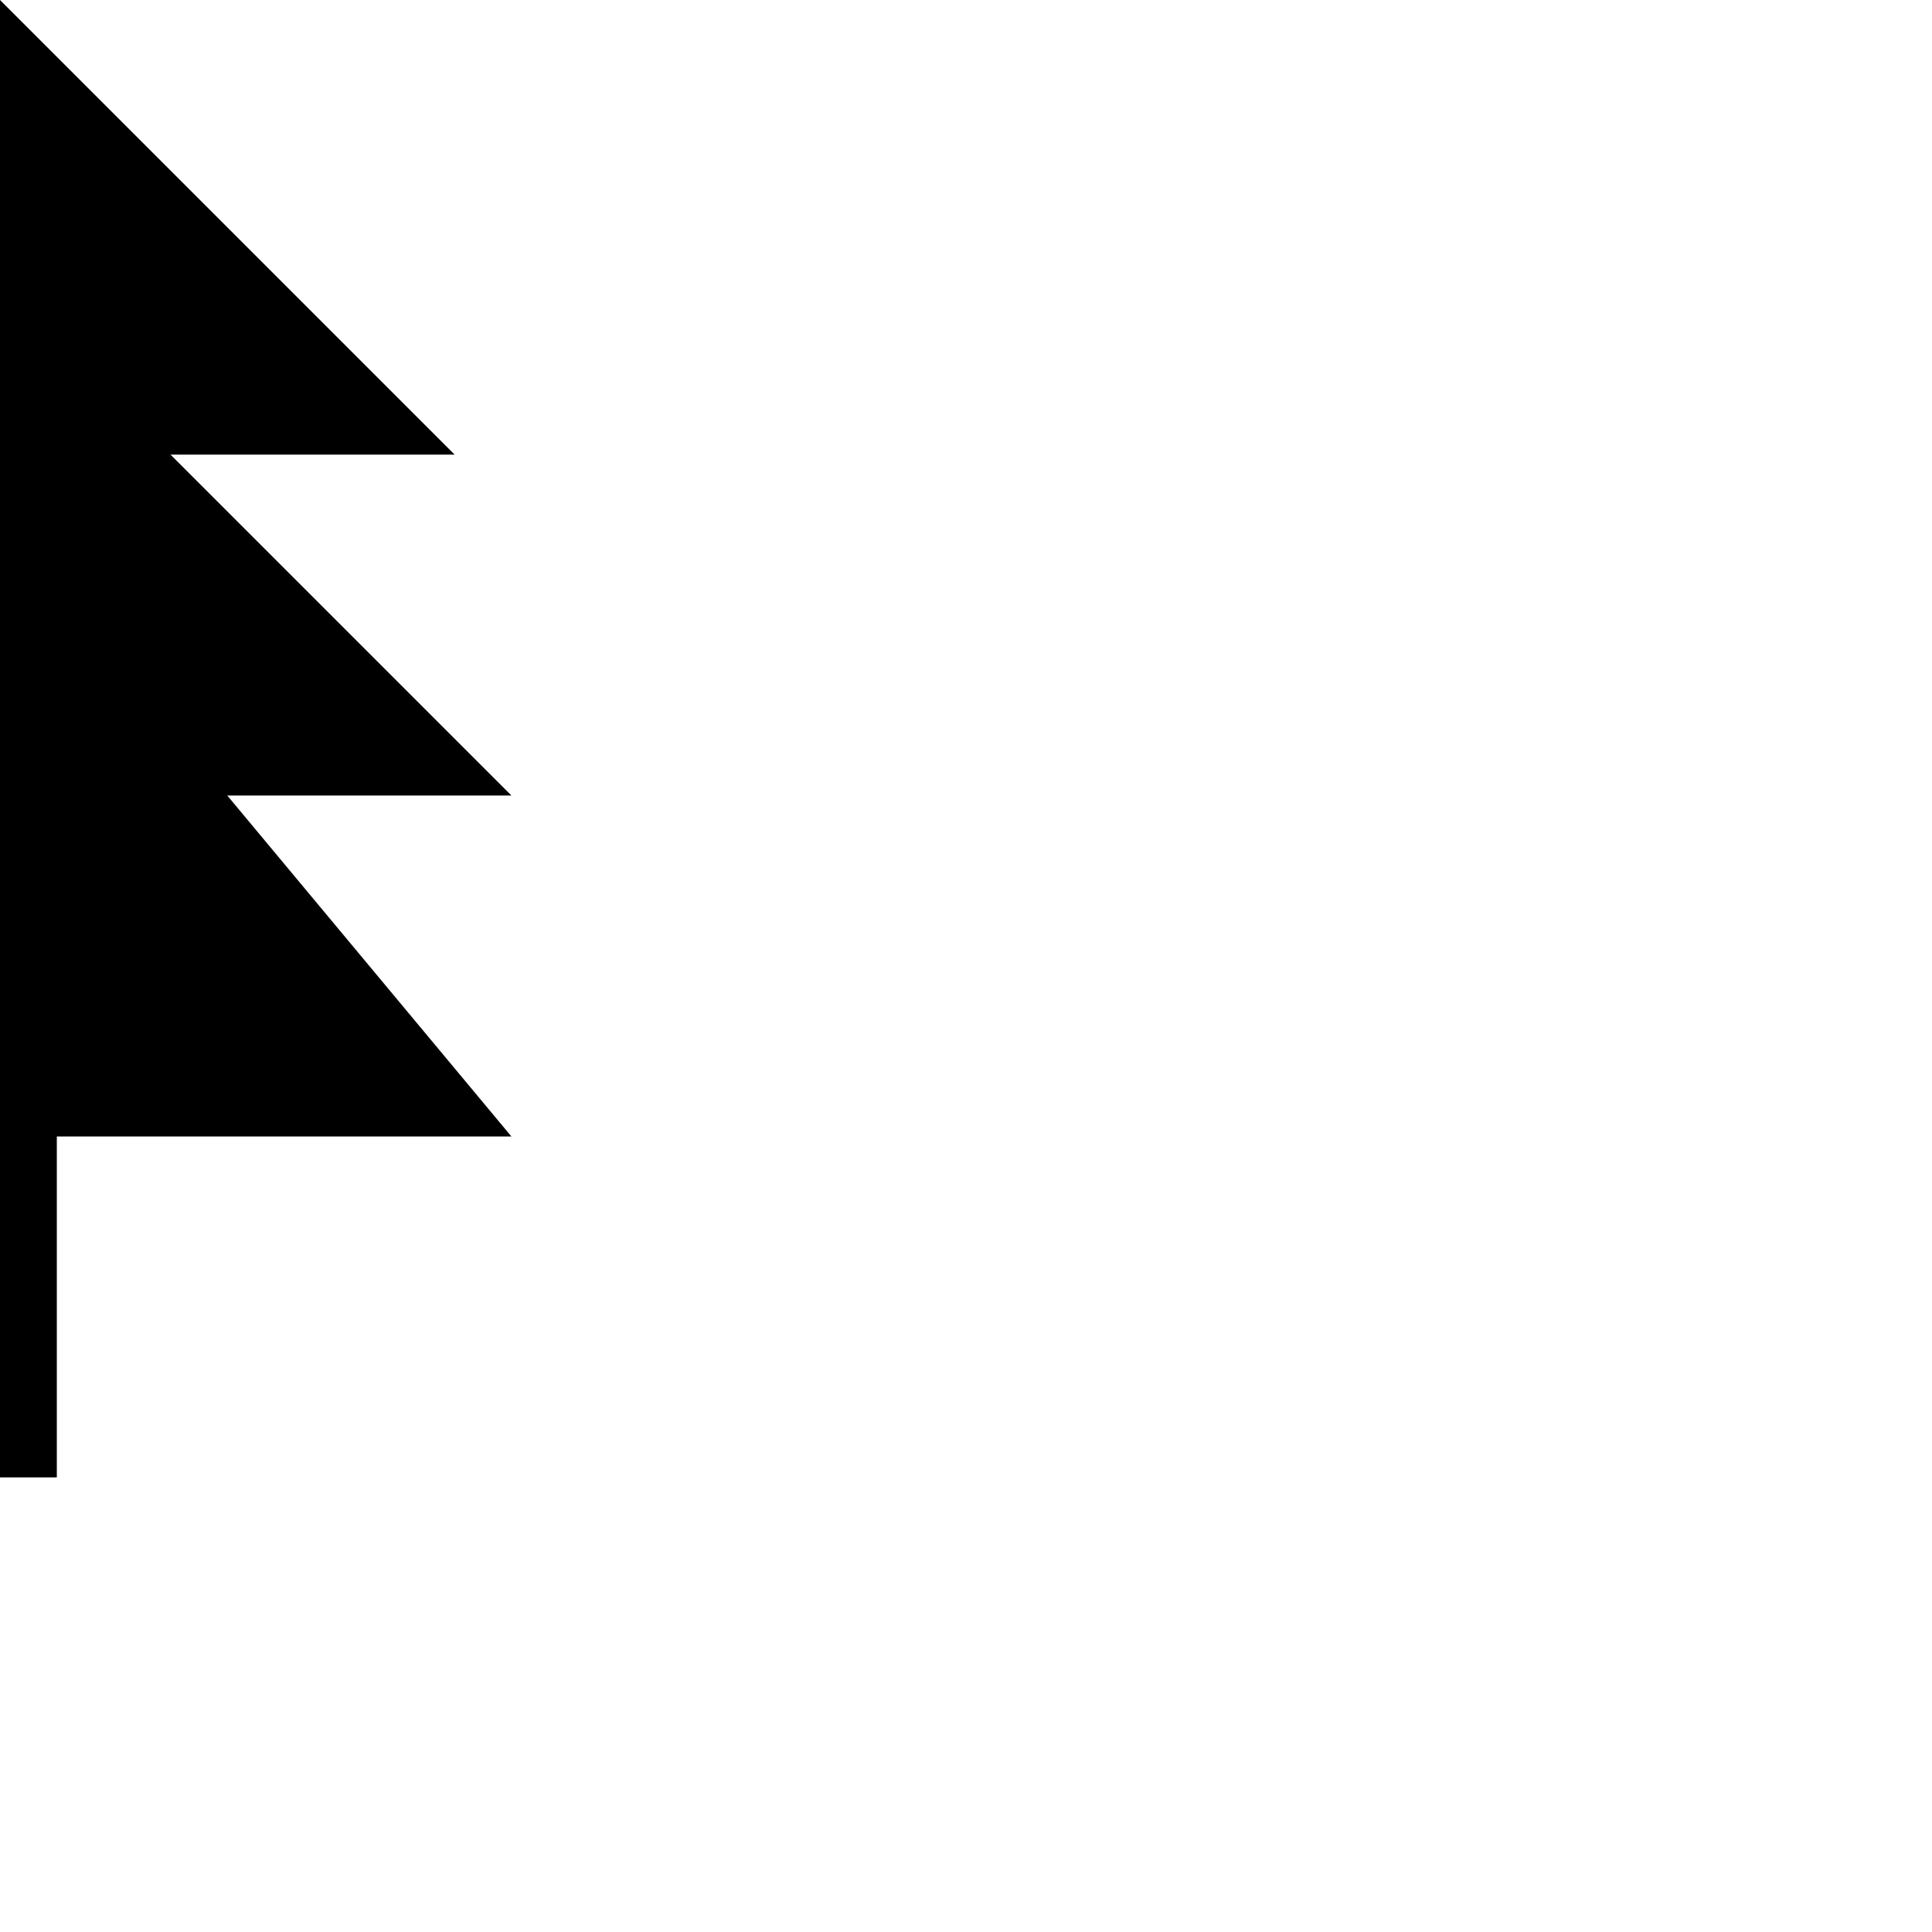
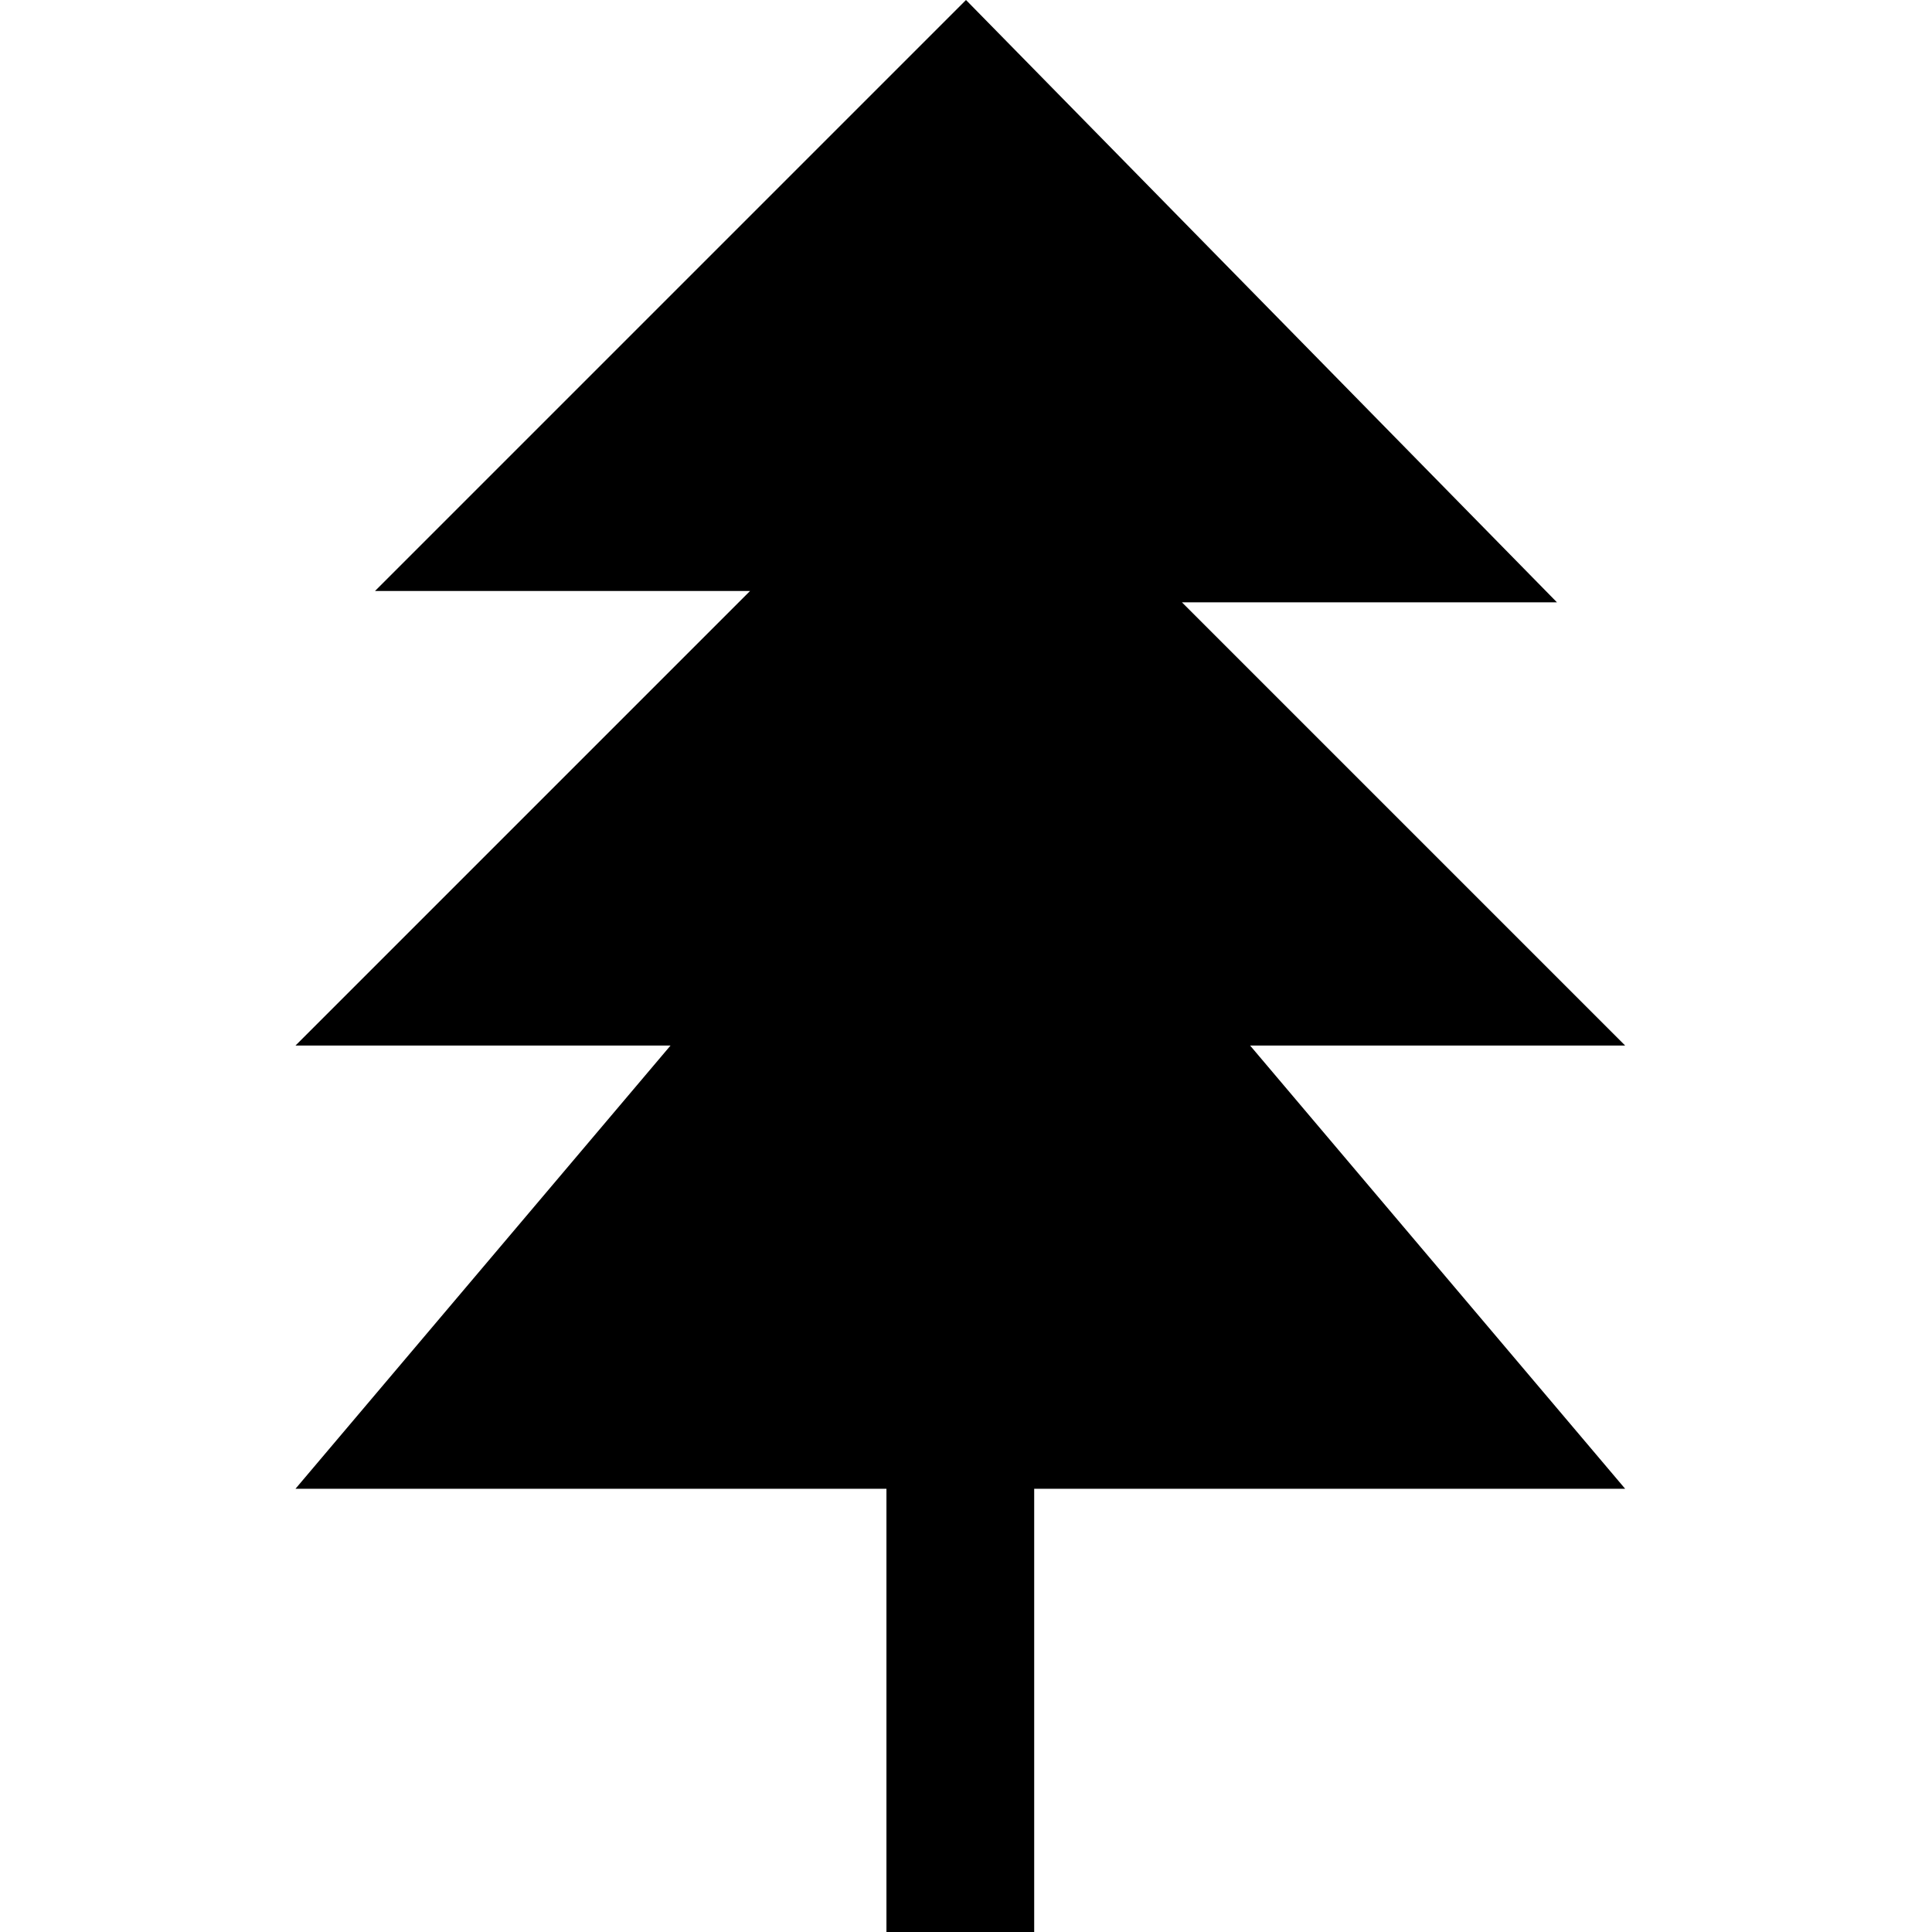
- <svg xmlns="http://www.w3.org/2000/svg" version="1.1" width="17" height="17" id="svg4619">
-   <defs id="defs4621" />
-   <path d="m 0,0 -4,4 2.5,0 -3,3 2.5,0 -2.5,3 4,0 0,3 1,0 0,-3 4,0 -2.5,-3 2.5,0 -3,-3 2.5,0 z" id="rect4152-3-3-5" style="color:#000000;fill:#000000;fill-opacity:1;fill-rule:nonzero;stroke:none;stroke-width:2;marker:none;visibility:visible;display:inline;overflow:visible;enable-background:accumulate" />
+ <svg xmlns="http://www.w3.org/2000/svg" version="1.1" id="svg4619" x="0px" y="0px" viewBox="0 0 17 17" enable-background="new 0 0 17 17" xml:space="preserve">
+   <path id="rect4152-3-3-5" d="M8.5,0L3.3,5.2h3.3L2.6,9.2h3.3l-3.3,3.9h5.2V17h1.3v-3.9h5.2  l-3.3-3.9h3.3l-3.9-3.9h3.3L8.5,0z" />
</svg>
